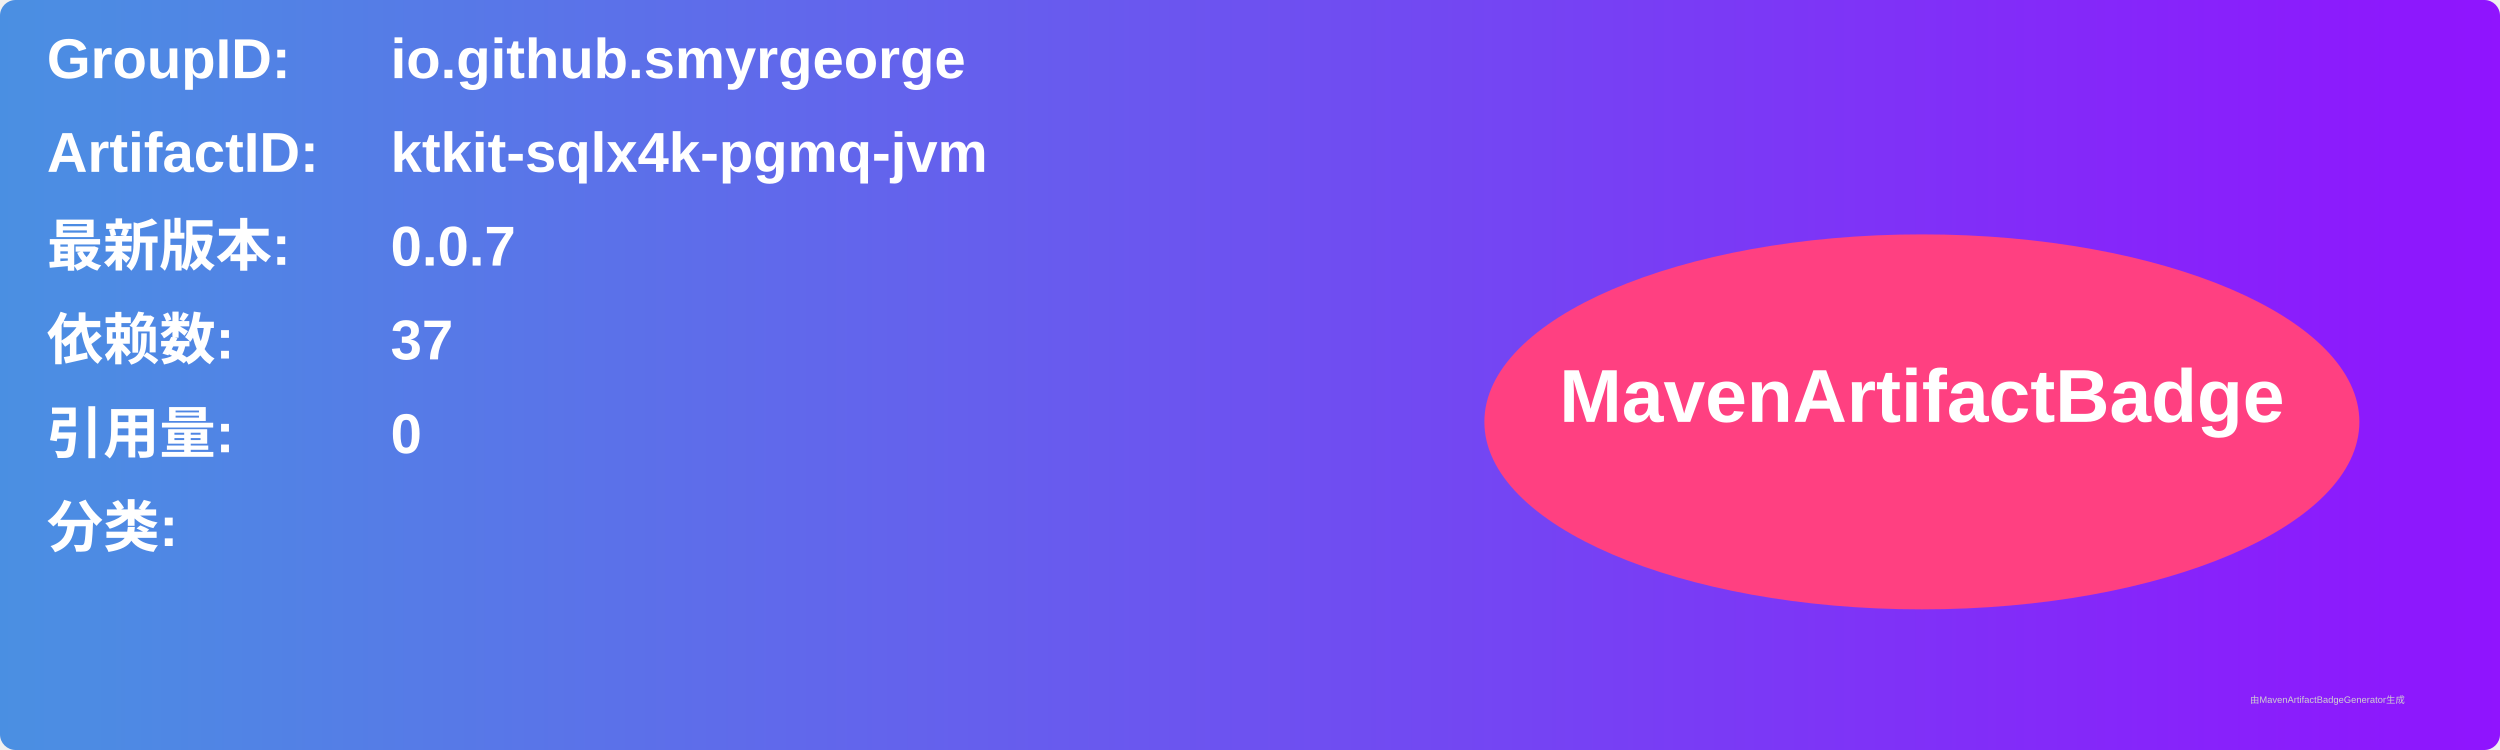
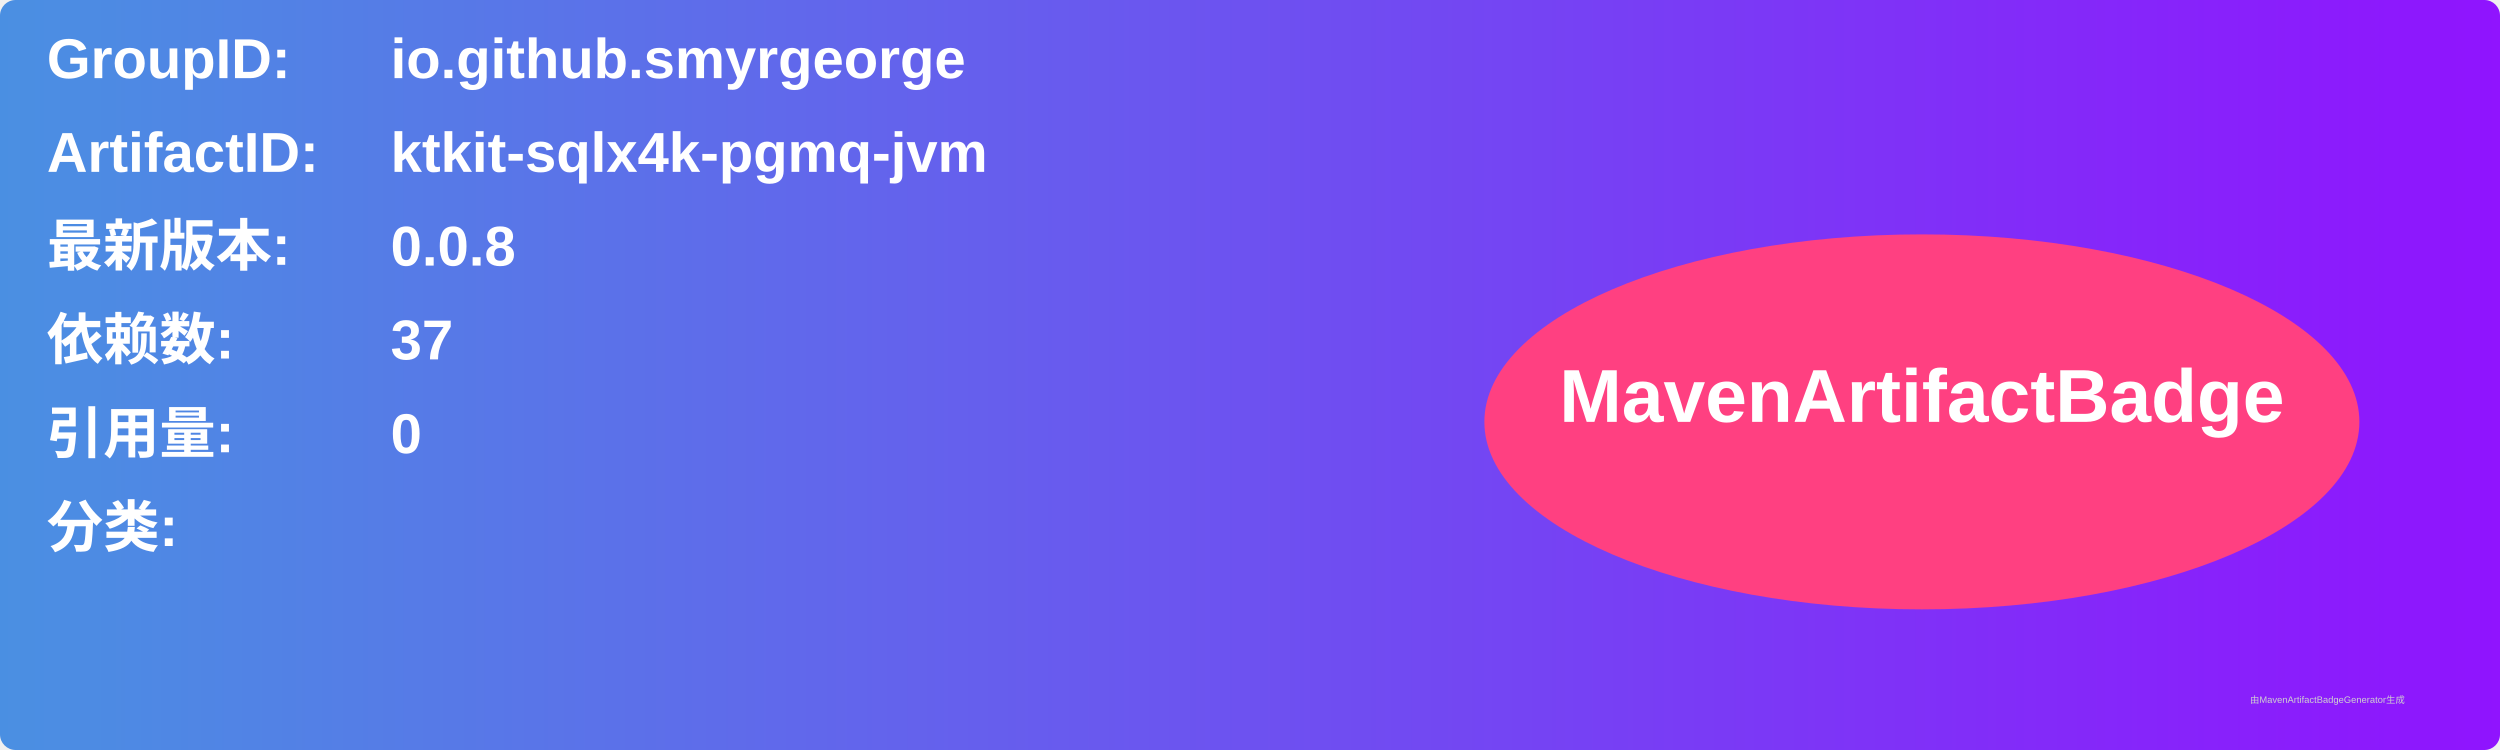
<svg xmlns="http://www.w3.org/2000/svg" width="800" height="240" viewBox="0 0 800 240">
  <linearGradient id="grad" x1="0%" y1="0%" x2="100%" y2="0%">
    <stop offset="0%" stop-color="#4a90e2" />
    <stop offset="100%" stop-color="#9013fe" />
  </linearGradient>
  <rect width="100%" height="100%" rx="5" ry="5" fill="url(#grad)" />
  <g transform="translate(15, 15)">
    <text x="0" y="10" font-family="Arial" font-size="18" fill="white" font-weight="bold" width="260">GroupID:</text>
    <text x="110" y="10" font-family="Arial" font-size="18" fill="white" font-weight="bold" width="460">io.github.smyrgeorge</text>
    <text x="0" y="40" font-family="Arial" font-size="18" fill="white" font-weight="bold" width="260">ArtifactID:</text>
    <text x="110" y="40" font-family="Arial" font-size="18" fill="white" font-weight="bold" width="460">ktkit-sqlx4k-pgmq-jvm</text>
    <text x="0" y="70" font-family="Arial" font-size="18" fill="white" font-weight="bold">最新版本:</text>
    <text x="110" y="70" font-family="Arial" font-size="18" fill="white" font-weight="bold">
-       <tspan font-weight="bold">0.0.7</tspan>
+       <tspan font-weight="bold">0.0.8</tspan>
    </text>
    <text x="0" y="100" font-family="Arial" font-size="18" fill="white" font-weight="bold">依赖数: </text>
    <text x="110" y="100" font-family="Arial" font-size="18" fill="white">
      <tspan font-weight="bold">37</tspan>
    </text>
    <text x="0" y="130" font-family="Arial" font-size="18" fill="white" font-weight="bold">引用量: </text>
    <text x="110" y="130" font-family="Arial" font-size="18" fill="white">
      <tspan font-weight="bold">0</tspan>
    </text>
    <text x="0" y="160" font-family="Arial" font-size="18" fill="white" font-weight="bold">分类:</text>
    <text x="10" y="190" font-family="Arial" font-size="10" fill="white">
      <tspan font-weight="bold" />
    </text>
    <ellipse cx="600" cy="120" rx="140" ry="60" fill="#ff4081" />
    <text x="600" y="120" text-anchor="middle" font-family="Arial" font-size="24" fill="white" font-weight="bold">MavenArtifactBadge</text>
  </g>
  <text x="720" y="225" font-family="Arial" font-size="3" fill="#d0d0d0">由MavenArtifactBadgeGenerator生成</text>
</svg>
